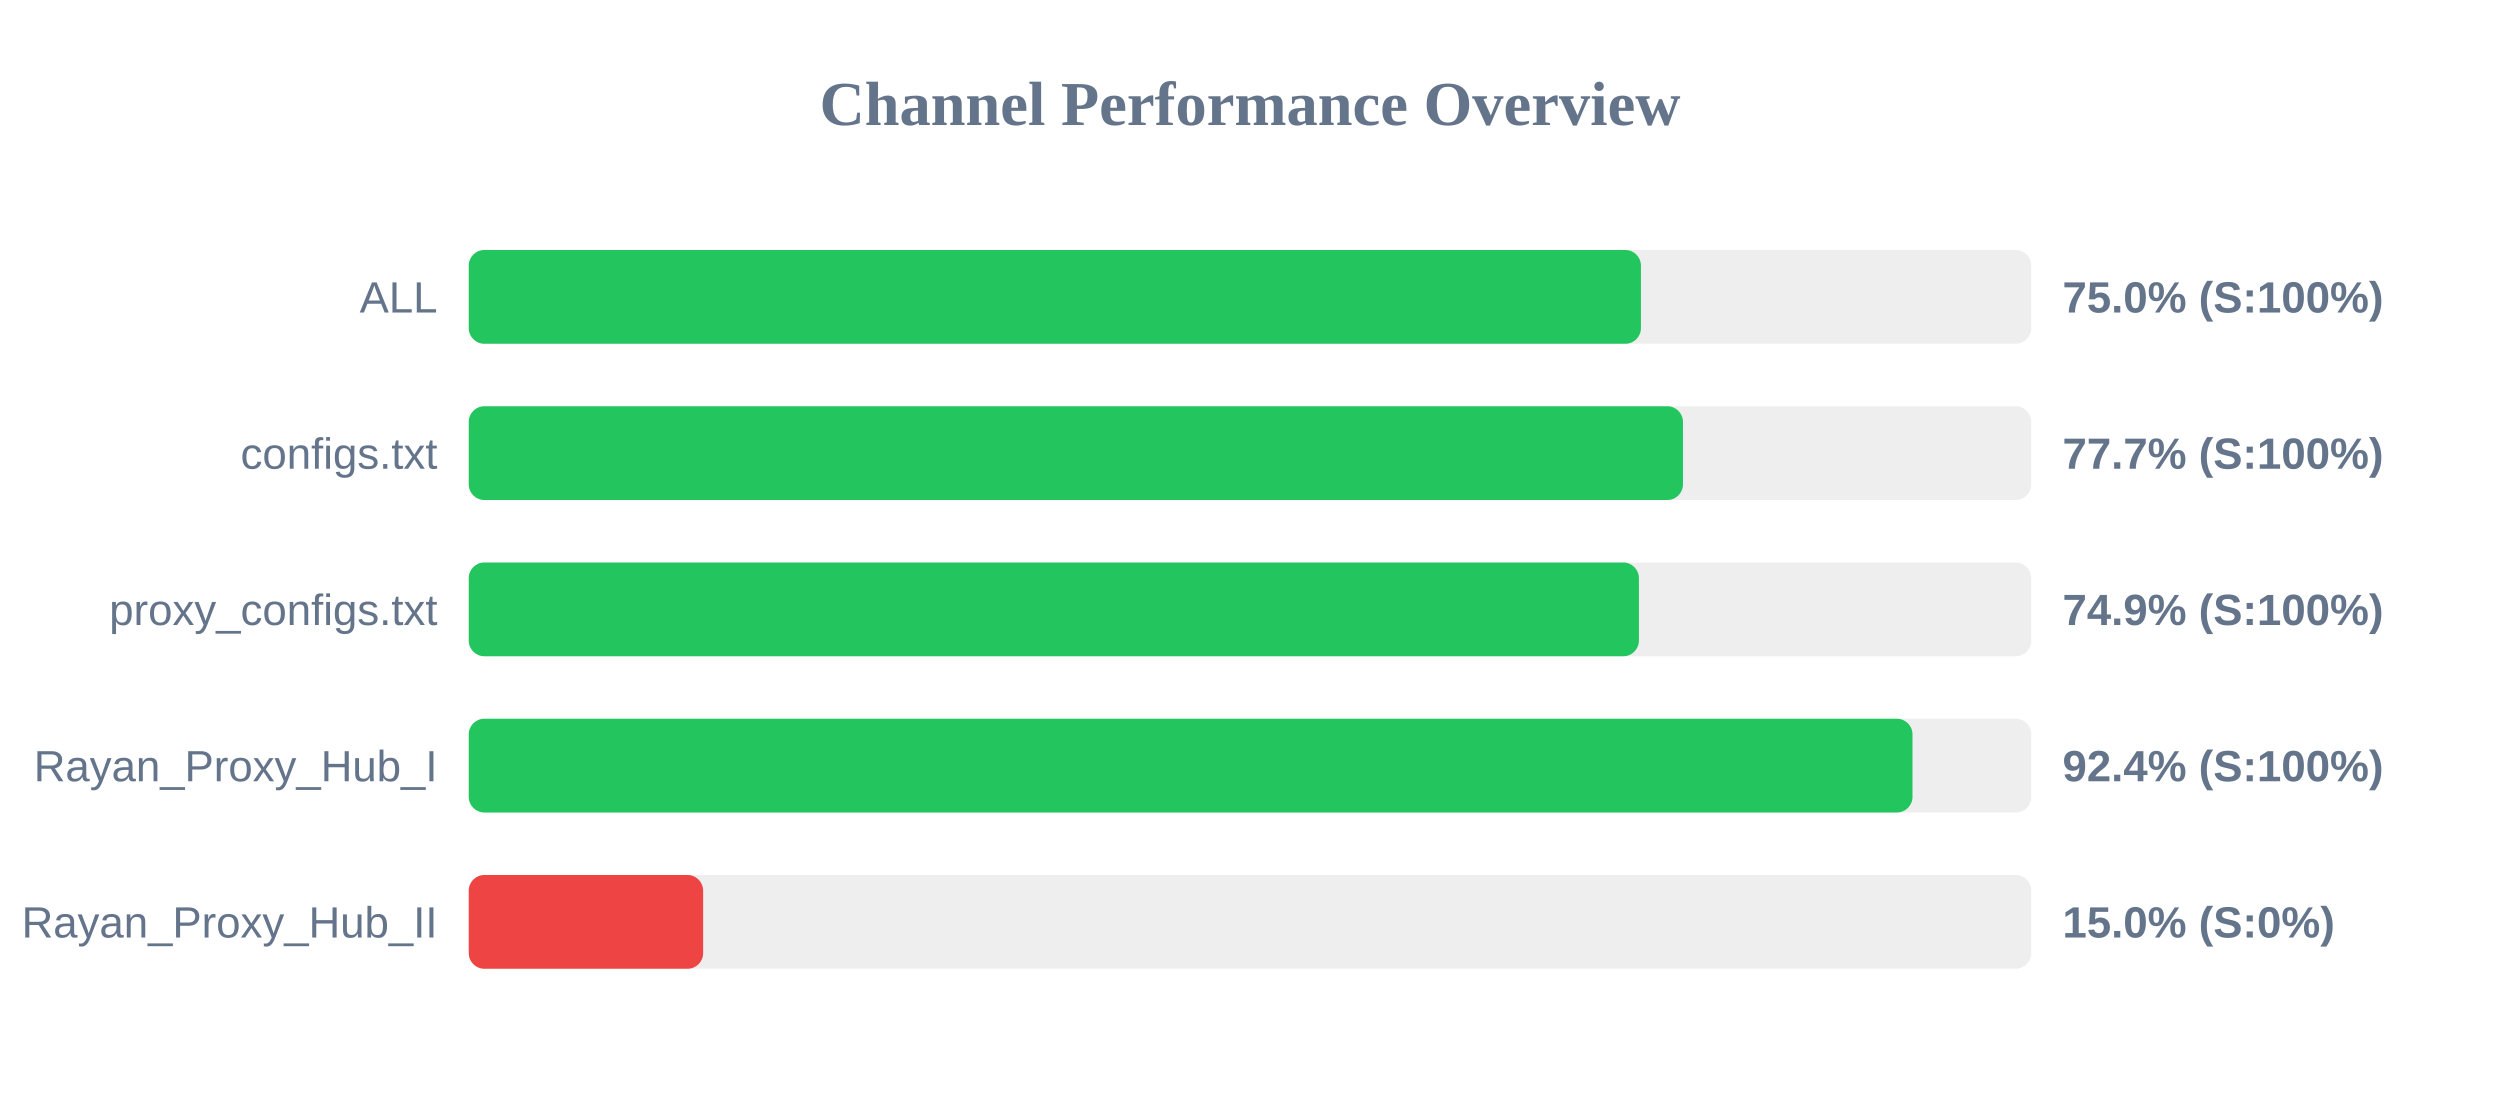
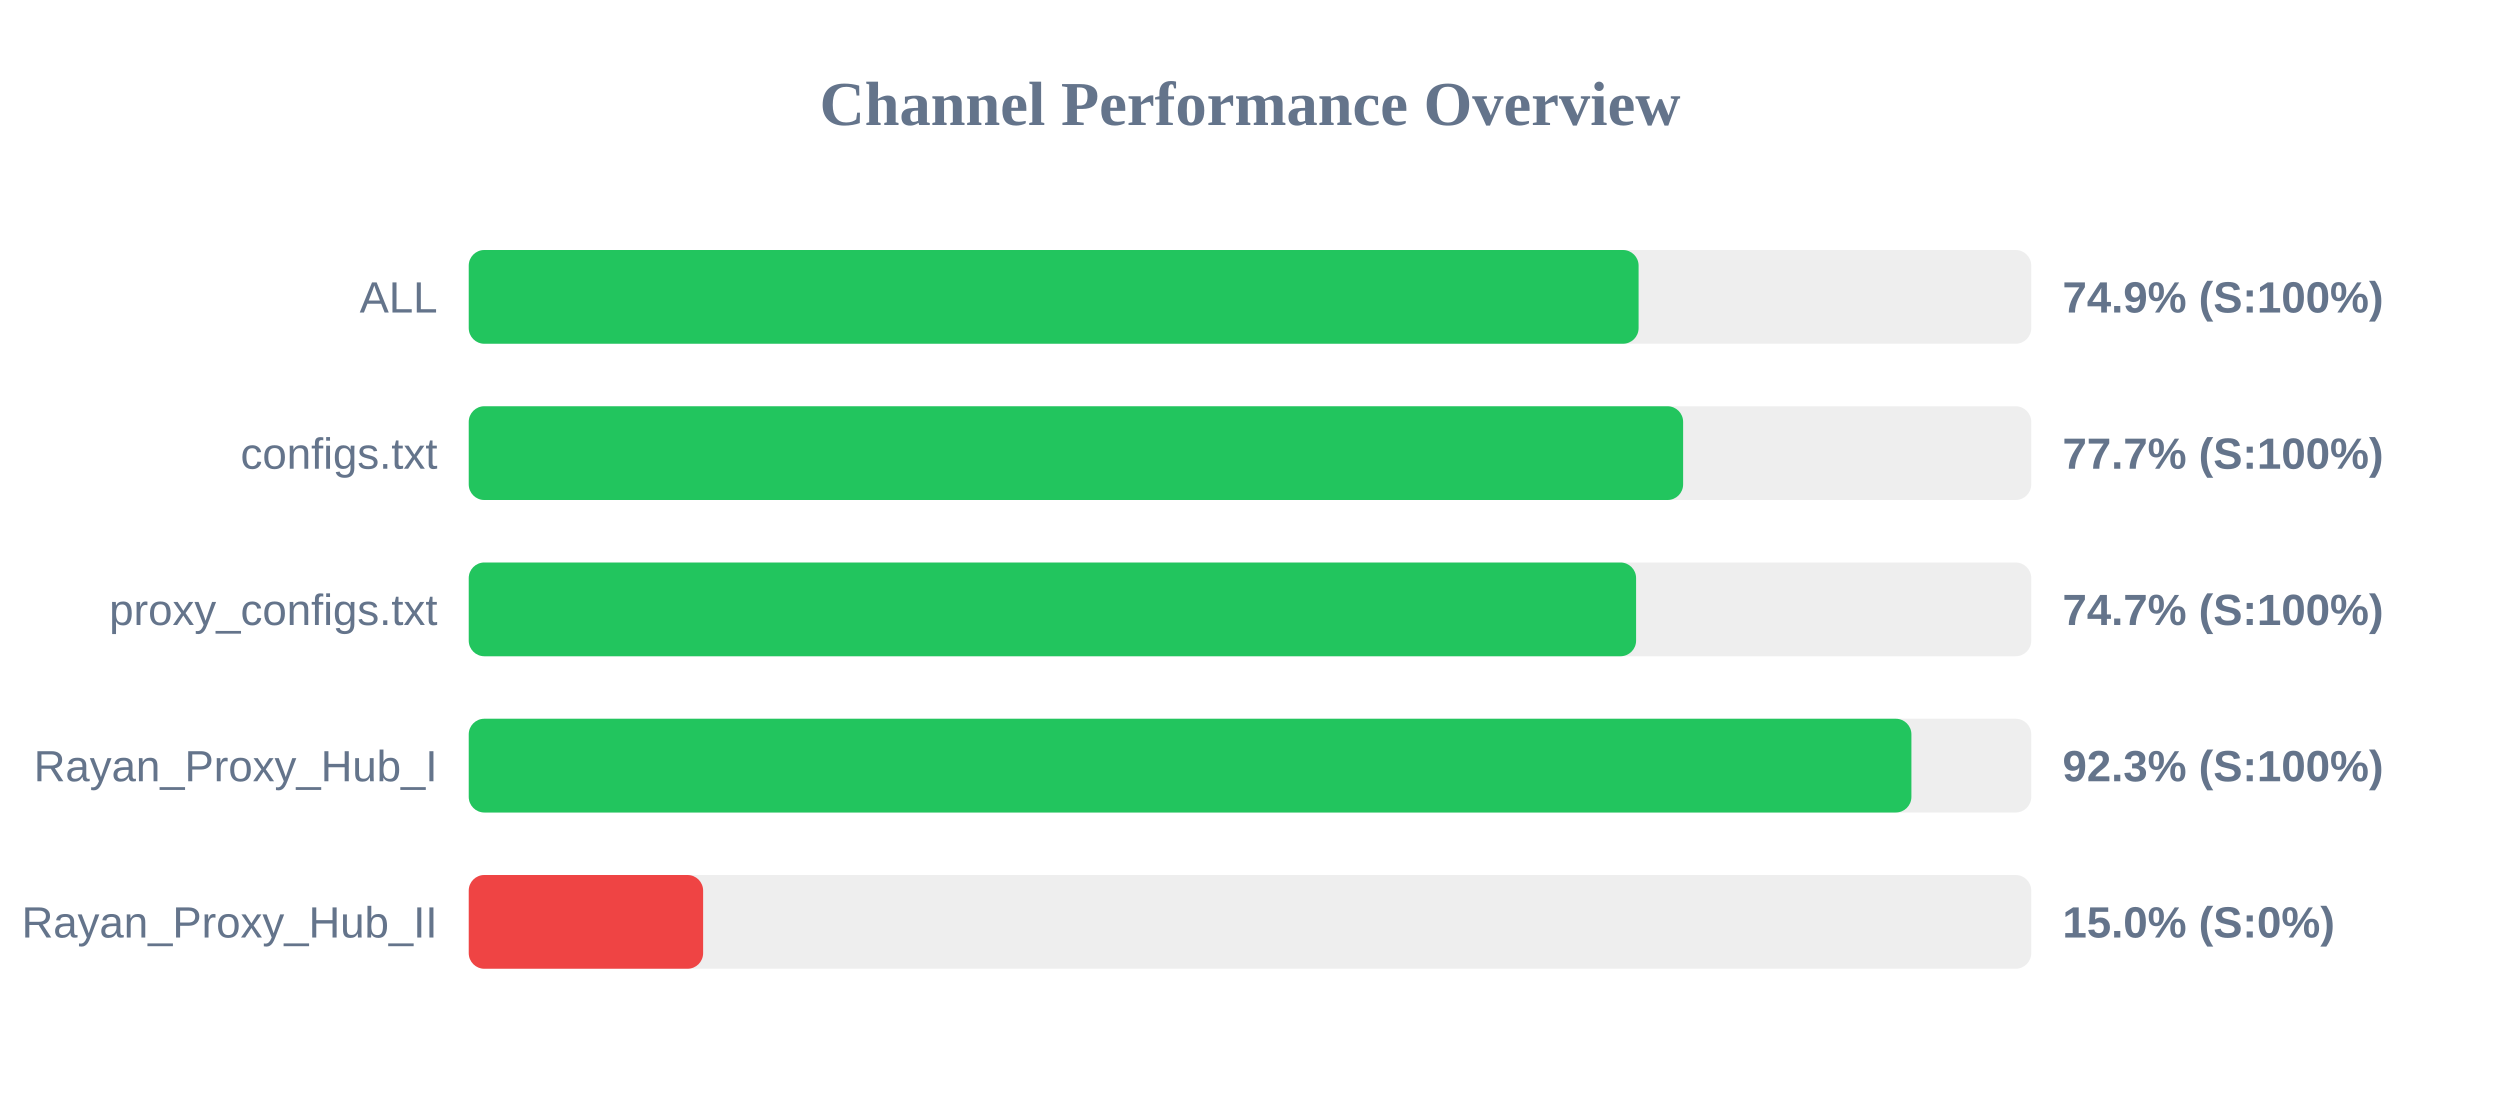
<svg xmlns="http://www.w3.org/2000/svg" width="800" height="350" version="1.1">
  <style>
        .row { font: 14px Arial; fill: #64748b; }
        .score { font: bold 14px Arial; fill: #64748b; }
    </style>
  <text x="400" y="40" text-anchor="middle" font-size="20px" font-weight="bold" fill="#64748b">Channel Performance Overview</text>
  <rect x="150" y="80" width="500" height="30" fill="#eee" rx="5" />
-   <rect x="150" y="80" width="375.1" height="30" fill="#22c55e" rx="5" />
+   <rect x="150" y="80" width="374.35" height="30" fill="#22c55e" rx="5" />
  <text x="140" y="100" text-anchor="end" class="row">ALL</text>
-   <text x="660" y="100" text-anchor="start" class="score">75.0% (S:100%)</text>
+   <text x="660" y="100" text-anchor="start" class="score">74.9% (S:100%)</text>
  <rect x="150" y="130" width="500" height="30" fill="#eee" rx="5" />
-   <rect x="150" y="130" width="388.55" height="30" fill="#22c55e" rx="5" />
+   <rect x="150" y="130" width="388.6" height="30" fill="#22c55e" rx="5" />
  <text x="140" y="150" text-anchor="end" class="row">configs.txt</text>
  <text x="660" y="150" text-anchor="start" class="score">77.7% (S:100%)</text>
  <rect x="150" y="180" width="500" height="30" fill="#eee" rx="5" />
-   <rect x="150" y="180" width="374.45" height="30" fill="#22c55e" rx="5" />
+   <rect x="150" y="180" width="373.55" height="30" fill="#22c55e" rx="5" />
  <text x="140" y="200" text-anchor="end" class="row">proxy_configs.txt</text>
-   <text x="660" y="200" text-anchor="start" class="score">74.9% (S:100%)</text>
+   <text x="660" y="200" text-anchor="start" class="score">74.7% (S:100%)</text>
  <rect x="150" y="230" width="500" height="30" fill="#eee" rx="5" />
-   <rect x="150" y="230" width="462.0" height="30" fill="#22c55e" rx="5" />
+   <rect x="150" y="230" width="461.65" height="30" fill="#22c55e" rx="5" />
  <text x="140" y="250" text-anchor="end" class="row">Rayan_Proxy_Hub_I</text>
-   <text x="660" y="250" text-anchor="start" class="score">92.4% (S:100%)</text>
+   <text x="660" y="250" text-anchor="start" class="score">92.3% (S:100%)</text>
  <rect x="150" y="280" width="500" height="30" fill="#eee" rx="5" />
  <rect x="150" y="280" width="75.0" height="30" fill="#ef4444" rx="5" />
  <text x="140" y="300" text-anchor="end" class="row">Rayan_Proxy_Hub_II</text>
  <text x="660" y="300" text-anchor="start" class="score">15.0% (S:0%)</text>
</svg>
